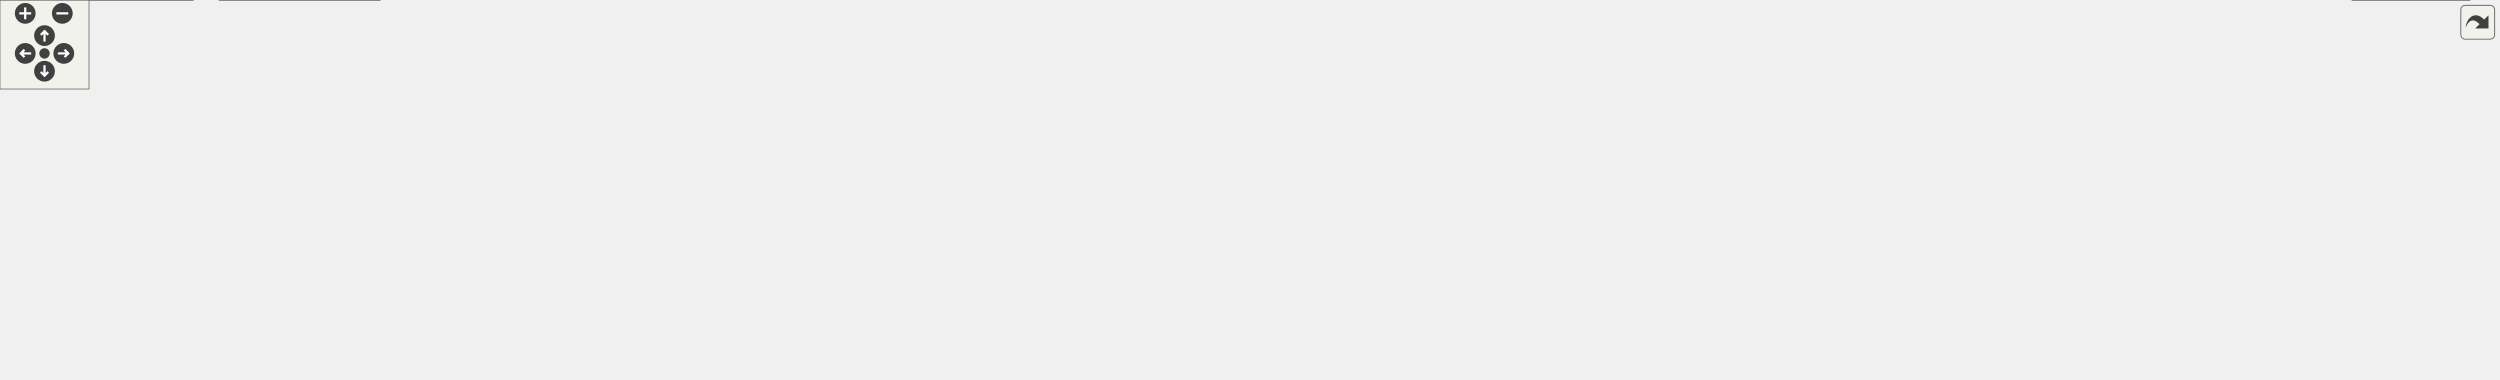
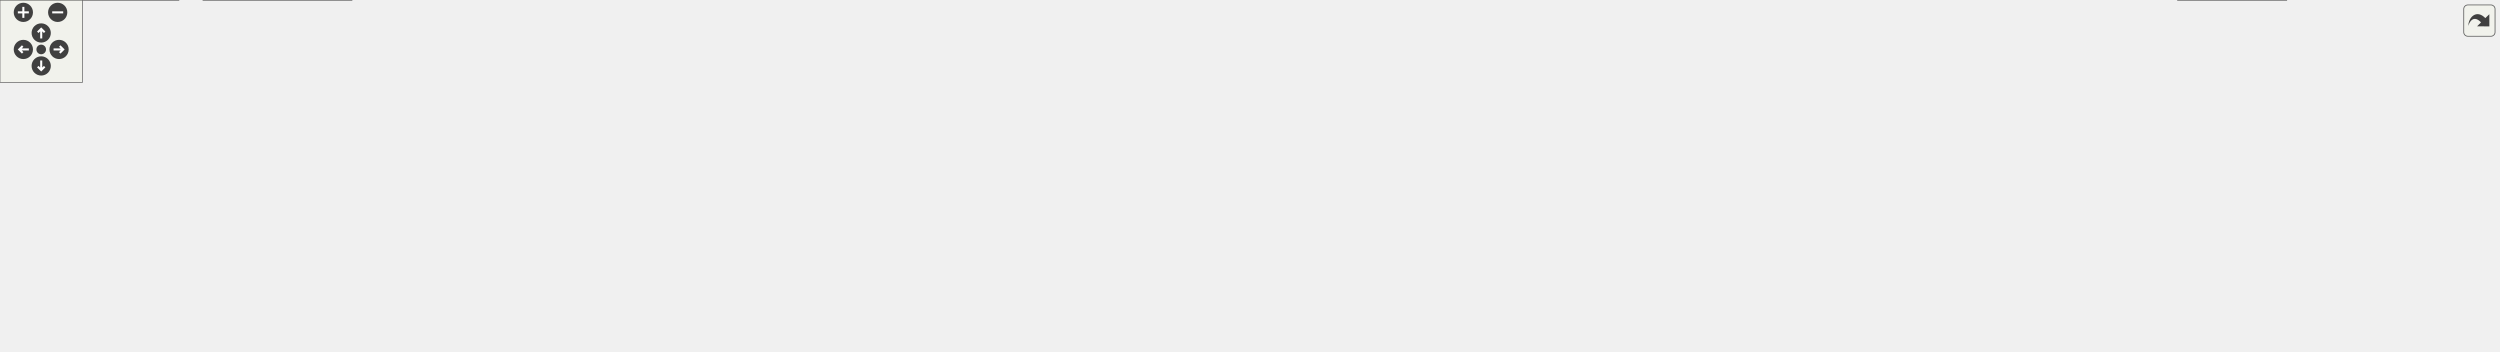
<svg xmlns="http://www.w3.org/2000/svg" xmlns:xlink="http://www.w3.org/1999/xlink" id="main" version="1.1" xml:space="preserve">
  <style type="text/css">
.edge:hover path { stroke: red; }
.edge:hover polygon { stroke: red; fill: red; }
</style>
  <defs>
    <circle id="rim" cx="0" cy="0" r="7" />
    <circle id="rim2" cx="0" cy="0" r="3.5" />
    <g id="zoomPlus">
      <use xlink:href="#rim" fill="#404040">
        <set attributeName="fill" to="#808080" begin="zoomplus.mouseover" end="zoomplus.mouseout" />
      </use>
      <path d="M-4,0h8M0,-4v8" fill="none" stroke="white" stroke-width="1.5" pointer-events="none" />
    </g>
    <g id="zoomMin">
      <use xlink:href="#rim" fill="#404040">
        <set attributeName="fill" to="#808080" begin="zoomminus.mouseover" end="zoomminus.mouseout" />
      </use>
      <path d="M-4,0h8" fill="none" stroke="white" stroke-width="1.5" pointer-events="none" />
    </g>
    <g id="dirArrow">
      <path fill="none" stroke="white" stroke-width="1.5" d="M0,-3.0v7 M-2.5,-0.5L0,-3.0L2.5,-0.5" />
    </g>
    <g id="resetDef">
      <use xlink:href="#rim2" fill="#404040">
        <set attributeName="fill" to="#808080" begin="reset.mouseover" end="reset.mouseout" />
      </use>
    </g>
  </defs>
  <svg id="graph" class="graph">
    <g id="viewport">
      <g id="node1" class="node">
        <g id="a_node1">
          <a xlink:title="This file declares the class DirStructure.">
-             <polygon fill="#999999" stroke="#666666" points="773.5,-195 672.5,-195 672.5,-176 773.5,-176 773.5,-195" />
-             <text text-anchor="middle" x="723" y="-183" font-family="Helvetica,sans-Serif" font-size="10.00">src/Dirstructure.h</text>
+             <polygon fill="#999999" stroke="#666666" points="811.5,-195 710.5,-195 710.5,-176 811.5,-176 811.5,-195" />
+             <text text-anchor="middle" x="761" y="-183" font-family="Helvetica,sans-Serif" font-size="10.00">src/Dirstructure.h</text>
          </a>
        </g>
      </g>
      <g id="node2" class="node">
        <g id="a_node2">
          <a xlink:href="Autocomplete_8cpp.html" target="_top" xlink:title="This file defines the class AutoComplete.">
            <polygon fill="white" stroke="#666666" points="142,-134.5 20,-134.5 20,-115.5 142,-115.5 142,-134.5" />
            <text text-anchor="middle" x="81" y="-122.5" font-family="Helvetica,sans-Serif" font-size="10.00">src/Autocomplete.cpp</text>
          </a>
        </g>
      </g>
      <g id="edge1" class="edge">
-         <path fill="none" stroke="#63b8ff" d="M662.21,-182.16C557.43,-177.6 336.24,-165.64 151,-140 140.69,-138.57 129.61,-136.57 119.37,-134.53" />
-         <polygon fill="#63b8ff" stroke="#63b8ff" points="662.14,-185.66 672.28,-182.6 662.44,-178.67 662.14,-185.66" />
+         <path fill="none" stroke="#63b8ff" d="M699.92,-182.56C589.78,-178.51 350.78,-167.16 151,-140 140.68,-138.6 129.6,-136.61 119.37,-134.57" />
+         <polygon fill="#63b8ff" stroke="#63b8ff" points="700.05,-186.07 710.17,-182.93 700.3,-179.07 700.05,-186.07" />
      </g>
      <g id="node3" class="node">
        <g id="a_node3">
          <a xlink:href="AutocompletePopup_8cpp.html" target="_top" xlink:title="This file defines the class AutocompletePopup.">
            <polygon fill="white" stroke="#666666" points="312,-134.5 160,-134.5 160,-115.5 312,-115.5 312,-134.5" />
            <text text-anchor="middle" x="236" y="-122.5" font-family="Helvetica,sans-Serif" font-size="10.00">src/AutocompletePopup.cpp</text>
          </a>
        </g>
      </g>
      <g id="edge2" class="edge">
-         <path fill="none" stroke="#63b8ff" d="M662.04,-178.71C583.34,-171.01 442.22,-156.44 322,-140 310.16,-138.38 297.44,-136.43 285.5,-134.5" />
-         <polygon fill="#63b8ff" stroke="#63b8ff" points="661.96,-182.22 672.26,-179.7 662.64,-175.25 661.96,-182.22" />
+         <path fill="none" stroke="#63b8ff" d="M700.21,-179.51C615.35,-172.27 456.65,-157.77 322,-140 310,-138.42 297.1,-136.46 285.04,-134.51" />
+         <polygon fill="#63b8ff" stroke="#63b8ff" points="699.93,-182.99 710.19,-180.35 700.52,-176.02 699.93,-182.99" />
      </g>
      <g id="node4" class="node">
        <g id="a_node4">
          <a xlink:href="Configuration_8cpp.html" target="_top" xlink:title="This file defines the class Configuration which serves as a fast configuration storage.">
            <polygon fill="white" stroke="#666666" points="449.5,-134.5 330.5,-134.5 330.5,-115.5 449.5,-115.5 449.5,-134.5" />
            <text text-anchor="middle" x="390" y="-122.5" font-family="Helvetica,sans-Serif" font-size="10.00">src/Configuration.cpp</text>
          </a>
        </g>
      </g>
      <g id="edge3" class="edge">
-         <path fill="none" stroke="#63b8ff" d="M662.28,-174.85C608.71,-166.2 528.55,-152.91 459,-140 449.87,-138.3 440.07,-136.38 430.82,-134.52" />
-         <polygon fill="#63b8ff" stroke="#63b8ff" points="661.87,-178.33 672.3,-176.47 662.99,-171.42 661.87,-178.33" />
+         <path fill="none" stroke="#63b8ff" d="M700.13,-176.51C639.03,-168.26 542.28,-154.57 459,-140 449.61,-138.36 439.53,-136.41 430.07,-134.51" />
+         <polygon fill="#63b8ff" stroke="#63b8ff" points="699.99,-180.02 710.37,-177.89 700.93,-173.09 699.99,-180.02" />
      </g>
      <g id="node5" class="node">
        <g id="a_node5">
          <a xlink:href="Dirstructure_8cpp.html" target="_top" xlink:title="This file defines the class DirStructure.">
            <polygon fill="white" stroke="#666666" points="580,-134.5 468,-134.5 468,-115.5 580,-115.5 580,-134.5" />
            <text text-anchor="middle" x="524" y="-122.5" font-family="Helvetica,sans-Serif" font-size="10.00">src/Dirstructure.cpp</text>
          </a>
        </g>
      </g>
      <g id="edge4" class="edge">
-         <path fill="none" stroke="#63b8ff" d="M684.25,-173.11C645.76,-161.79 587.62,-144.7 552.97,-134.52" />
-         <polygon fill="#63b8ff" stroke="#63b8ff" points="683.48,-176.53 694.06,-175.99 685.46,-169.82 683.48,-176.53" />
+         <path fill="none" stroke="#63b8ff" d="M716.59,-173.54C670.78,-162.23 600.3,-144.83 558.5,-134.52" />
+         <polygon fill="#63b8ff" stroke="#63b8ff" points="715.99,-177 726.54,-175.99 717.67,-170.2 715.99,-177" />
      </g>
      <g id="node6" class="node">
        <g id="a_node6">
          <a xlink:href="MaximaManual_8cpp.html" target="_top" xlink:title="This file defines the class MaximaManual.">
            <polygon fill="white" stroke="#666666" points="130,-19 0,-19 0,0 130,0 130,-19" />
            <text text-anchor="middle" x="65" y="-7" font-family="Helvetica,sans-Serif" font-size="10.00">src/MaximaManual.cpp</text>
          </a>
        </g>
      </g>
      <g id="edge5" class="edge">
-         <path fill="none" stroke="#63b8ff" d="M688.35,-172.44C668.17,-164.65 642.71,-153.46 622,-140 605.38,-129.2 607.22,-117.81 589,-110 486.81,-66.2 179.58,-139.85 90,-74 72.24,-60.95 67.09,-33.34 65.6,-19.22" />
-         <polygon fill="#63b8ff" stroke="#63b8ff" points="687.19,-175.75 697.79,-175.99 689.66,-169.19 687.19,-175.75" />
+         <path fill="none" stroke="#63b8ff" d="M708.57,-173.38C681.55,-166.28 648.75,-155.45 622,-140 604.84,-130.09 607.22,-117.81 589,-110 486.81,-66.2 179.58,-139.85 90,-74 72.24,-60.95 67.09,-33.34 65.6,-19.22" />
+         <polygon fill="#63b8ff" stroke="#63b8ff" points="708.06,-176.87 718.62,-175.92 709.78,-170.08 708.06,-176.87" />
      </g>
      <g id="node7" class="node">
        <g id="a_node7">
          <a xlink:href="TroubleshootingDialog_8cpp.html" target="_top" xlink:title="Implements TroubleshootingDialog.">
            <polygon fill="white" stroke="#666666" points="976.5,-140 827.5,-140 827.5,-110 976.5,-110 976.5,-140" />
            <text text-anchor="start" x="835.5" y="-128" font-family="Helvetica,sans-Serif" font-size="10.00">src/dialogs/Troubleshooting</text>
            <text text-anchor="middle" x="902" y="-117" font-family="Helvetica,sans-Serif" font-size="10.00">Dialog.cpp</text>
          </a>
        </g>
      </g>
      <g id="edge6" class="edge">
-         <path fill="none" stroke="#63b8ff" d="M758.71,-172.83C787.57,-163.4 828.3,-150.09 858.97,-140.06" />
-         <polygon fill="#63b8ff" stroke="#63b8ff" points="757.45,-169.56 749.03,-175.99 759.62,-176.21 757.45,-169.56" />
+         <path fill="none" stroke="#63b8ff" d="M790.93,-172.08C813.54,-162.7 844.58,-149.82 868.1,-140.06" />
+         <polygon fill="#63b8ff" stroke="#63b8ff" points="789.4,-168.93 781.5,-175.99 792.08,-175.39 789.4,-168.93" />
      </g>
      <g id="node8" class="node">
        <g id="a_node8">
          <a xlink:href="main_8cpp.html" target="_top" xlink:title="The file that defines the starting point of the program.">
            <polygon fill="white" stroke="#666666" points="1664.5,-19 1585.5,-19 1585.5,0 1664.5,0 1664.5,-19" />
            <text text-anchor="middle" x="1625" y="-7" font-family="Helvetica,sans-Serif" font-size="10.00">src/main.cpp</text>
          </a>
        </g>
      </g>
      <g id="edge7" class="edge">
-         <path fill="none" stroke="#63b8ff" d="M742.85,-169.38C754.08,-160.8 768.36,-149.84 781,-140 797.98,-126.78 798.83,-117.51 819,-110 903.11,-78.68 1563.96,-138.87 1626,-74 1640.02,-59.34 1633.37,-32.95 1628.52,-19.26" />
-         <polygon fill="#63b8ff" stroke="#63b8ff" points="740.42,-166.83 734.59,-175.68 744.66,-172.4 740.42,-166.83" />
+         <path fill="none" stroke="#63b8ff" d="M769.3,-166.42C778.61,-148.54 795.52,-122.13 819,-110 898.74,-68.8 1563.96,-138.87 1626,-74 1640.02,-59.34 1633.37,-32.95 1628.52,-19.26" />
+         <polygon fill="#63b8ff" stroke="#63b8ff" points="766.08,-165.05 764.82,-175.57 772.37,-168.13 766.08,-165.05" />
      </g>
      <g id="node9" class="node">
        <g id="a_node9">
          <a xlink:href="main_8h.html" target="_top" xlink:title="This file declares the class wxMaxima that contains most of the program's logic.">
            <polygon fill="white" stroke="#666666" points="167,-74 99,-74 99,-55 167,-55 167,-74" />
            <text text-anchor="middle" x="133" y="-62" font-family="Helvetica,sans-Serif" font-size="10.00">src/main.h</text>
          </a>
        </g>
      </g>
      <g id="edge8" class="edge">
-         <path fill="none" stroke="#63b8ff" d="M703.87,-169.51C677.22,-148.76 631.16,-113.45 622,-110 445.43,-43.49 386.61,-94.05 199,-74 188.66,-72.89 177.43,-71.52 167.22,-70.19" />
-         <polygon fill="#63b8ff" stroke="#63b8ff" points="702.04,-172.52 712.08,-175.92 706.35,-167 702.04,-172.52" />
+         <path fill="none" stroke="#63b8ff" d="M730.79,-171.83C711.8,-163.51 687.02,-151.98 666,-140 645.44,-128.28 644.3,-117.93 622,-110 444.23,-46.78 386.61,-94.05 199,-74 188.66,-72.89 177.43,-71.52 167.22,-70.19" />
+         <polygon fill="#63b8ff" stroke="#63b8ff" points="729.57,-175.12 740.14,-175.88 732.35,-168.69 729.57,-175.12" />
      </g>
      <g id="node11" class="node">
        <g id="a_node11">
          <a xlink:href="GreekSidebar_8cpp.html" target="_top" xlink:title="This file defines the class GreekSidebar.">
            <polygon fill="white" stroke="#666666" points="1159,-134.5 995,-134.5 995,-115.5 1159,-115.5 1159,-134.5" />
            <text text-anchor="middle" x="1077" y="-122.5" font-family="Helvetica,sans-Serif" font-size="10.00">src/sidebars/GreekSidebar.cpp</text>
          </a>
        </g>
      </g>
      <g id="edge12" class="edge">
-         <path fill="none" stroke="#63b8ff" d="M783.88,-174.44C852.07,-163.17 961.41,-145.1 1025.51,-134.51" />
-         <polygon fill="#63b8ff" stroke="#63b8ff" points="783.02,-171.03 773.72,-176.12 784.16,-177.94 783.02,-171.03" />
+         <path fill="none" stroke="#63b8ff" d="M816.78,-174.17C877.73,-162.89 974.22,-145.03 1031,-134.52" />
+         <polygon fill="#63b8ff" stroke="#63b8ff" points="816.14,-170.73 806.95,-175.99 817.42,-177.61 816.14,-170.73" />
      </g>
      <g id="node12" class="node">
        <g id="a_node12">
          <a xlink:href="WorksheetExport_8cpp.html" target="_top" xlink:title="The document serializers declared in WorksheetExport.h.">
            <polygon fill="white" stroke="#666666" points="1368.5,-134.5 1177.5,-134.5 1177.5,-115.5 1368.5,-115.5 1368.5,-134.5" />
            <text text-anchor="middle" x="1273" y="-122.5" font-family="Helvetica,sans-Serif" font-size="10.00">src/worksheet/WorksheetExport.cpp</text>
          </a>
        </g>
      </g>
      <g id="edge13" class="edge">
-         <path fill="none" stroke="#63b8ff" d="M783.86,-179.05C869.62,-171.23 1030.9,-155.99 1168,-140 1182.16,-138.35 1197.36,-136.41 1211.69,-134.52" />
-         <polygon fill="#63b8ff" stroke="#63b8ff" points="783.42,-175.58 773.78,-179.97 784.05,-182.55 783.42,-175.58" />
+         <path fill="none" stroke="#63b8ff" d="M822.14,-178.27C901.81,-170.05 1045.43,-154.87 1168,-140 1181.88,-138.32 1196.77,-136.4 1210.85,-134.53" />
+         <polygon fill="#63b8ff" stroke="#63b8ff" points="821.39,-174.83 811.81,-179.33 822.11,-181.79 821.39,-174.83" />
      </g>
      <g id="node13" class="node">
        <g id="a_node13">
          <a xlink:href="wxMaxima_8h.html" target="_top" xlink:title="This file declares the class wxMaxima that contains most of the program's logic.">
            <polygon fill="white" stroke="#666666" points="771.5,-134.5 674.5,-134.5 674.5,-115.5 771.5,-115.5 771.5,-134.5" />
            <text text-anchor="middle" x="723" y="-122.5" font-family="Helvetica,sans-Serif" font-size="10.00">src/wxMaxima.h</text>
          </a>
        </g>
      </g>
      <g id="edge14" class="edge">
-         <path fill="none" stroke="#63b8ff" d="M723,-165.66C723,-155.24 723,-142.8 723,-134.67" />
-         <polygon fill="#63b8ff" stroke="#63b8ff" points="719.5,-165.87 723,-175.87 726.5,-165.87 719.5,-165.87" />
+         <path fill="none" stroke="#63b8ff" d="M749.83,-167.3C742.86,-156.58 734.2,-143.23 728.63,-134.67" />
+         <polygon fill="#63b8ff" stroke="#63b8ff" points="747.01,-169.39 755.39,-175.87 752.88,-165.58 747.01,-169.39" />
      </g>
      <g id="node22" class="node">
        <g id="a_node22">
          <a xlink:href="wxMaximaFrame_8cpp.html" target="_top" xlink:title="This file defines the class wxMaximaFrame.">
            <polygon fill="white" stroke="#666666" points="1525.5,-134.5 1386.5,-134.5 1386.5,-115.5 1525.5,-115.5 1525.5,-134.5" />
            <text text-anchor="middle" x="1456" y="-122.5" font-family="Helvetica,sans-Serif" font-size="10.00">src/wxMaximaFrame.cpp</text>
          </a>
        </g>
      </g>
      <g id="edge26" class="edge">
-         <path fill="none" stroke="#63b8ff" d="M783.82,-182.6C899.77,-178.48 1160.31,-166.85 1378,-140 1389.47,-138.59 1401.81,-136.59 1413.22,-134.55" />
-         <polygon fill="#63b8ff" stroke="#63b8ff" points="783.59,-179.1 773.72,-182.95 783.84,-186.1 783.59,-179.1" />
+         <path fill="none" stroke="#63b8ff" d="M821.88,-182.24C932.82,-177.66 1175.15,-165.45 1378,-140 1389.47,-138.56 1401.81,-136.56 1413.21,-134.52" />
+         <polygon fill="#63b8ff" stroke="#63b8ff" points="821.41,-178.76 811.56,-182.66 821.7,-185.75 821.41,-178.76" />
      </g>
      <g id="node23" class="node">
        <g id="a_node23">
+           <a xlink:href="test__ManualAnchors_8cpp.html" target="_top" xlink:title="Unit test for MaximaManual's help-anchor parsing.">
+             <polygon fill="white" stroke="#666666" points="1660.5,-140 1543.5,-140 1543.5,-110 1660.5,-110 1660.5,-140" />
+             <text text-anchor="start" x="1551.5" y="-128" font-family="Helvetica,sans-Serif" font-size="10.00">test/unit_tests/test</text>
+             <text text-anchor="middle" x="1602" y="-117" font-family="Helvetica,sans-Serif" font-size="10.00">_ManualAnchors.cpp</text>
+           </a>
+         </g>
+       </g>
+       <g id="edge27" class="edge">
+         <path fill="none" stroke="#63b8ff" d="M821.72,-184.07C952.63,-182.47 1270.95,-174.98 1535,-140 1537.71,-139.64 1540.47,-139.23 1543.26,-138.79" />
+         <polygon fill="#63b8ff" stroke="#63b8ff" points="821.46,-180.57 811.5,-184.19 821.54,-187.57 821.46,-180.57" />
+       </g>
+       <g id="node24" class="node">
+         <g id="a_node24">
          <a xlink:href="test__WorksheetClipboard_8cpp.html" target="_top" xlink:title="Safety net for the multi-format clipboard / drag-and-drop payload of Worksheet.">
-             <polygon fill="white" stroke="#666666" points="1684,-140 1544,-140 1544,-110 1684,-110 1684,-140" />
-             <text text-anchor="start" x="1552" y="-128" font-family="Helvetica,sans-Serif" font-size="10.00">test/unit_tests/test</text>
-             <text text-anchor="middle" x="1614" y="-117" font-family="Helvetica,sans-Serif" font-size="10.00">_WorksheetClipboard.cpp</text>
-           </a>
-         </g>
-       </g>
-       <g id="edge27" class="edge">
-         <path fill="none" stroke="#63b8ff" d="M783.7,-183.67C919.01,-181.28 1255.47,-172.31 1535,-140 1537.91,-139.66 1540.87,-139.29 1543.85,-138.88" />
-         <polygon fill="#63b8ff" stroke="#63b8ff" points="783.48,-180.18 773.54,-183.85 783.6,-187.18 783.48,-180.18" />
+             <polygon fill="white" stroke="#666666" points="1819,-140 1679,-140 1679,-110 1819,-110 1819,-140" />
+             <text text-anchor="start" x="1687" y="-128" font-family="Helvetica,sans-Serif" font-size="10.00">test/unit_tests/test</text>
+             <text text-anchor="middle" x="1749" y="-117" font-family="Helvetica,sans-Serif" font-size="10.00">_WorksheetClipboard.cpp</text>
+           </a>
+         </g>
+       </g>
+       <g id="edge28" class="edge">
+         <path fill="none" stroke="#63b8ff" d="M822.08,-184.17C968.75,-182.8 1352.23,-175.79 1670,-140 1672.91,-139.67 1675.87,-139.3 1678.86,-138.91" />
+         <polygon fill="#63b8ff" stroke="#63b8ff" points="821.9,-180.67 811.94,-184.26 821.97,-187.67 821.9,-180.67" />
      </g>
      <g id="edge9" class="edge">
        <path fill="none" stroke="#63b8ff" d="M113.88,-48.6C101.7,-39.11 86.34,-27.13 76.12,-19.17" />
        <polygon fill="#63b8ff" stroke="#63b8ff" points="112.04,-51.6 122.07,-54.98 116.34,-46.08 112.04,-51.6" />
      </g>
      <g id="edge10" class="edge">
        <path fill="none" stroke="#63b8ff" d="M177.24,-58.33C189.45,-57.06 202.73,-55.83 215,-55 757.17,-18.39 1418.69,-11.81 1585.42,-10.71" />
        <polygon fill="#63b8ff" stroke="#63b8ff" points="176.84,-54.85 167.26,-59.39 177.58,-61.81 176.84,-54.85" />
      </g>
      <g id="node10" class="node">
        <g id="a_node10">
          <a xlink:href="wxMaxima_8cpp.html" target="_top" xlink:title="This file defines the contents of the class wxMaxima that contains most of the program's logic.">
            <polygon fill="white" stroke="#666666" points="256,-19 148,-19 148,0 256,0 256,-19" />
            <text text-anchor="middle" x="202" y="-7" font-family="Helvetica,sans-Serif" font-size="10.00">src/wxMaxima.cpp</text>
          </a>
        </g>
      </g>
      <g id="edge11" class="edge">
        <path fill="none" stroke="#63b8ff" d="M152.04,-48.88C164.46,-39.34 180.24,-27.21 190.71,-19.17" />
        <polygon fill="#63b8ff" stroke="#63b8ff" points="149.88,-46.12 144.09,-54.98 154.15,-51.67 149.88,-46.12" />
      </g>
      <g id="edge22" class="edge">
        <path fill="none" stroke="#63b8ff" d="M766.29,-113.34C772.86,-112.02 779.59,-110.85 786,-110 876.41,-98.06 1534.06,-130.06 1606,-74 1622.88,-60.84 1625.26,-33.28 1625.3,-19.2" />
        <polygon fill="#63b8ff" stroke="#63b8ff" points="765.21,-109.99 756.16,-115.49 766.66,-116.84 765.21,-109.99" />
      </g>
      <g id="edge23" class="edge">
        <path fill="none" stroke="#63b8ff" d="M679.02,-113.38C672.66,-112.1 666.18,-110.91 660,-110 448.81,-78.76 392.82,-100.65 181,-74 176.47,-73.43 171.71,-72.72 167.02,-71.96" />
        <polygon fill="#63b8ff" stroke="#63b8ff" points="678.33,-116.81 688.83,-115.47 679.78,-109.97 678.33,-116.81" />
      </g>
      <g id="edge25" class="edge">
        <path fill="none" stroke="#63b8ff" d="M678.34,-113.28C672.2,-112.04 665.96,-110.9 660,-110 610.95,-102.6 252.14,-106.89 215,-74 199.33,-60.12 199.57,-32.89 200.87,-19.03" />
        <polygon fill="#63b8ff" stroke="#63b8ff" points="677.99,-116.78 688.5,-115.43 679.44,-109.94 677.99,-116.78" />
      </g>
      <g id="node14" class="node">
        <g id="a_node14">
          <a xlink:href="MaximaCommandMenus_8cpp.html" target="_top" xlink:title="Implementation of the menu-command handlers extracted from wxMaxima - see MaximaCommandMenus....">
            <polygon fill="white" stroke="#666666" points="723,-74 547,-74 547,-55 723,-55 723,-74" />
            <text text-anchor="middle" x="635" y="-62" font-family="Helvetica,sans-Serif" font-size="10.00">src/MaximaCommandMenus.cpp</text>
          </a>
        </g>
      </g>
      <g id="edge15" class="edge">
        <path fill="none" stroke="#63b8ff" d="M701.43,-109.66C684.71,-98.55 662.1,-83.51 648.04,-74.17" />
        <polygon fill="#63b8ff" stroke="#63b8ff" points="699.75,-112.75 710.02,-115.37 703.63,-106.92 699.75,-112.75" />
      </g>
      <g id="node15" class="node">
        <g id="a_node15">
          <a xlink:href="MaximaEvaluator_8cpp.html" target="_top" xlink:title="Implements the evaluation-queue driver extracted from the wxMaxima god class.">
            <polygon fill="white" stroke="#666666" points="881,-74 741,-74 741,-55 881,-55 881,-74" />
            <text text-anchor="middle" x="811" y="-62" font-family="Helvetica,sans-Serif" font-size="10.00">src/MaximaEvaluator.cpp</text>
          </a>
        </g>
      </g>
      <g id="edge16" class="edge">
        <path fill="none" stroke="#63b8ff" d="M744.57,-109.66C761.29,-98.55 783.9,-83.51 797.96,-74.17" />
        <polygon fill="#63b8ff" stroke="#63b8ff" points="742.37,-106.92 735.98,-115.37 746.25,-112.75 742.37,-106.92" />
      </g>
      <g id="node16" class="node">
        <g id="a_node16">
          <a xlink:href="MaximaFileIO_8cpp.html" target="_top" xlink:title="Implements the worksheet file loaders/savers extracted from the wxMaxima god class.">
            <polygon fill="white" stroke="#666666" points="1021,-74 899,-74 899,-55 1021,-55 1021,-74" />
            <text text-anchor="middle" x="960" y="-62" font-family="Helvetica,sans-Serif" font-size="10.00">src/MaximaFileIO.cpp</text>
          </a>
        </g>
      </g>
      <g id="edge17" class="edge">
        <path fill="none" stroke="#63b8ff" d="M767.41,-113.04C813.22,-101.73 883.7,-84.33 925.5,-74.02" />
        <polygon fill="#63b8ff" stroke="#63b8ff" points="766.33,-109.7 757.46,-115.49 768.01,-116.5 766.33,-109.7" />
      </g>
      <g id="node17" class="node">
        <g id="a_node17">
          <a xlink:href="MaximaOutputAppender_8cpp.html" target="_top" xlink:title="Implements the worksheet output appenders extracted from the wxMaxima god class.">
            <polygon fill="white" stroke="#666666" points="1212.5,-74 1039.5,-74 1039.5,-55 1212.5,-55 1212.5,-74" />
            <text text-anchor="middle" x="1126" y="-62" font-family="Helvetica,sans-Serif" font-size="10.00">src/MaximaOutputAppender.cpp</text>
          </a>
        </g>
      </g>
      <g id="edge18" class="edge">
        <path fill="none" stroke="#63b8ff" d="M769.01,-113.28C774.72,-112.1 780.48,-110.97 786,-110 874.24,-94.45 976.23,-81.81 1045.32,-74.02" />
        <polygon fill="#63b8ff" stroke="#63b8ff" points="767.92,-109.94 758.87,-115.45 769.38,-116.78 767.92,-109.94" />
      </g>
      <g id="node18" class="node">
        <g id="a_node18">
          <a xlink:href="MaximaProcessManager_8cpp.html" target="_top" xlink:title="Implements the Maxima process/socket lifecycle extracted from the wxMaxima god class.">
            <polygon fill="white" stroke="#666666" points="1403.5,-74 1230.5,-74 1230.5,-55 1403.5,-55 1403.5,-74" />
            <text text-anchor="middle" x="1317" y="-62" font-family="Helvetica,sans-Serif" font-size="10.00">src/MaximaProcessManager.cpp</text>
          </a>
        </g>
      </g>
      <g id="edge19" class="edge">
        <path fill="none" stroke="#63b8ff" d="M767.66,-113.29C773.8,-112.05 780.04,-110.9 786,-110 978.24,-80.84 1028.28,-90.66 1222,-74 1224.72,-73.77 1227.49,-73.53 1230.28,-73.28" />
        <polygon fill="#63b8ff" stroke="#63b8ff" points="766.56,-109.94 757.5,-115.44 768.01,-116.79 766.56,-109.94" />
      </g>
      <g id="node19" class="node">
        <g id="a_node19">
          <a xlink:href="MaximaResponseReader_8cpp.html" target="_top" xlink:title="Implements the Maxima-response handlers extracted from the wxMaxima god class.">
            <polygon fill="white" stroke="#666666" points="1596.5,-74 1421.5,-74 1421.5,-55 1596.5,-55 1596.5,-74" />
            <text text-anchor="middle" x="1509" y="-62" font-family="Helvetica,sans-Serif" font-size="10.00">src/MaximaResponseReader.cpp</text>
          </a>
        </g>
      </g>
      <g id="edge20" class="edge">
        <path fill="none" stroke="#63b8ff" d="M766.75,-113.33C773.17,-112.04 779.74,-110.87 786,-110 1062.47,-71.6 1134.61,-94.31 1413,-74 1415.75,-73.8 1418.55,-73.59 1421.37,-73.37" />
        <polygon fill="#63b8ff" stroke="#63b8ff" points="765.88,-109.93 756.82,-115.43 767.33,-116.78 765.88,-109.93" />
      </g>
      <g id="node20" class="node">
        <g id="a_node20">
          <a xlink:href="EditorCell_8cpp.html" target="_top" xlink:title="This file defines the class EditorCell.">
            <polygon fill="white" stroke="#666666" points="350.5,-74 223.5,-74 223.5,-55 350.5,-55 350.5,-74" />
            <text text-anchor="middle" x="287" y="-62" font-family="Helvetica,sans-Serif" font-size="10.00">src/cells/EditorCell.cpp</text>
          </a>
        </g>
      </g>
      <g id="edge21" class="edge">
        <path fill="none" stroke="#63b8ff" d="M677.65,-113.35C671.73,-112.13 665.73,-110.98 660,-110 644.99,-107.44 453.39,-84.94 350.82,-72.95" />
        <polygon fill="#63b8ff" stroke="#63b8ff" points="676.96,-116.79 687.47,-115.45 678.42,-109.94 676.96,-116.79" />
      </g>
      <g id="node21" class="node">
        <g id="a_node21">
          <a xlink:href="Worksheet_8cpp.html" target="_top" xlink:title="This file defines the class Worksheet.">
            <polygon fill="white" stroke="#666666" points="529,-74 369,-74 369,-55 529,-55 529,-74" />
            <text text-anchor="middle" x="449" y="-62" font-family="Helvetica,sans-Serif" font-size="10.00">src/worksheet/Worksheet.cpp</text>
          </a>
        </g>
      </g>
      <g id="edge24" class="edge">
        <path fill="none" stroke="#63b8ff" d="M675.23,-113.33C670.09,-112.2 664.94,-111.07 660,-110 601.09,-97.24 532.82,-82.93 490.27,-74.07" />
        <polygon fill="#63b8ff" stroke="#63b8ff" points="674.52,-116.75 685.04,-115.49 676.03,-109.92 674.52,-116.75" />
      </g>
    </g>
  </svg>
  <g id="navigator" transform="translate(0 0)" fill="#404254">
    <rect fill="#f2f5e9" fill-opacity="0.5" stroke="#606060" stroke-width=".5" x="0" y="0" width="60" height="60" />
    <use id="zoomplus" xlink:href="#zoomPlus" x="17" y="9" />
    <use id="zoomminus" xlink:href="#zoomMin" x="42" y="9" />
    <use id="reset" xlink:href="#resetDef" x="30" y="36" />
    <g id="arrowUp" xlink:href="#dirArrow" transform="translate(30 24)">
      <use xlink:href="#rim" fill="#404040">
        <set attributeName="fill" to="#808080" begin="arrowUp.mouseover" end="arrowUp.mouseout" />
      </use>
      <path fill="none" stroke="white" stroke-width="1.5" d="M0,-3.0v7 M-2.5,-0.5L0,-3.0L2.5,-0.5" />
    </g>
    <g id="arrowRight" xlink:href="#dirArrow" transform="rotate(90) translate(36 -43)">
      <use xlink:href="#rim" fill="#404040">
        <set attributeName="fill" to="#808080" begin="arrowRight.mouseover" end="arrowRight.mouseout" />
      </use>
      <path fill="none" stroke="white" stroke-width="1.5" d="M0,-3.0v7 M-2.5,-0.5L0,-3.0L2.5,-0.5" />
    </g>
    <g id="arrowDown" xlink:href="#dirArrow" transform="rotate(180) translate(-30 -48)">
      <use xlink:href="#rim" fill="#404040">
        <set attributeName="fill" to="#808080" begin="arrowDown.mouseover" end="arrowDown.mouseout" />
      </use>
      <path fill="none" stroke="white" stroke-width="1.5" d="M0,-3.0v7 M-2.5,-0.5L0,-3.0L2.5,-0.5" />
    </g>
    <g id="arrowLeft" xlink:href="#dirArrow" transform="rotate(270) translate(-36 17)">
      <use xlink:href="#rim" fill="#404040">
        <set attributeName="fill" to="#808080" begin="arrowLeft.mouseover" end="arrowLeft.mouseout" />
      </use>
      <path fill="none" stroke="white" stroke-width="1.5" d="M0,-3.0v7 M-2.5,-0.5L0,-3.0L2.5,-0.5" />
    </g>
  </g>
  <svg viewBox="0 0 15 15" width="100%" height="30px" preserveAspectRatio="xMaxYMin meet">
    <g id="arrow_out" transform="scale(0.3 0.3)">
      <a xlink:href="Dirstructure_8h__dep__incl_org.svg" target="_base">
        <rect id="button" ry="5" rx="5" y="6" x="6" height="38" width="38" fill="#f2f5e9" fill-opacity="0.5" stroke="#606060" stroke-width="1.0" />
        <path id="arrow" d="M 11.5,31.437 C 11.94,20.098 22.043,11.323 32.159,21.979 L 37.069,17.246 C 37.069,17.246 37.088,32 37.088,32 L 22.16,31.978 C 22.16,31.978 26.998,27.14 26.998,27.14 C 18.529,18.264 13.292,25.23 11.5,31.437 z" style="fill:#404040;" />
      </a>
    </g>
  </svg>
</svg>
